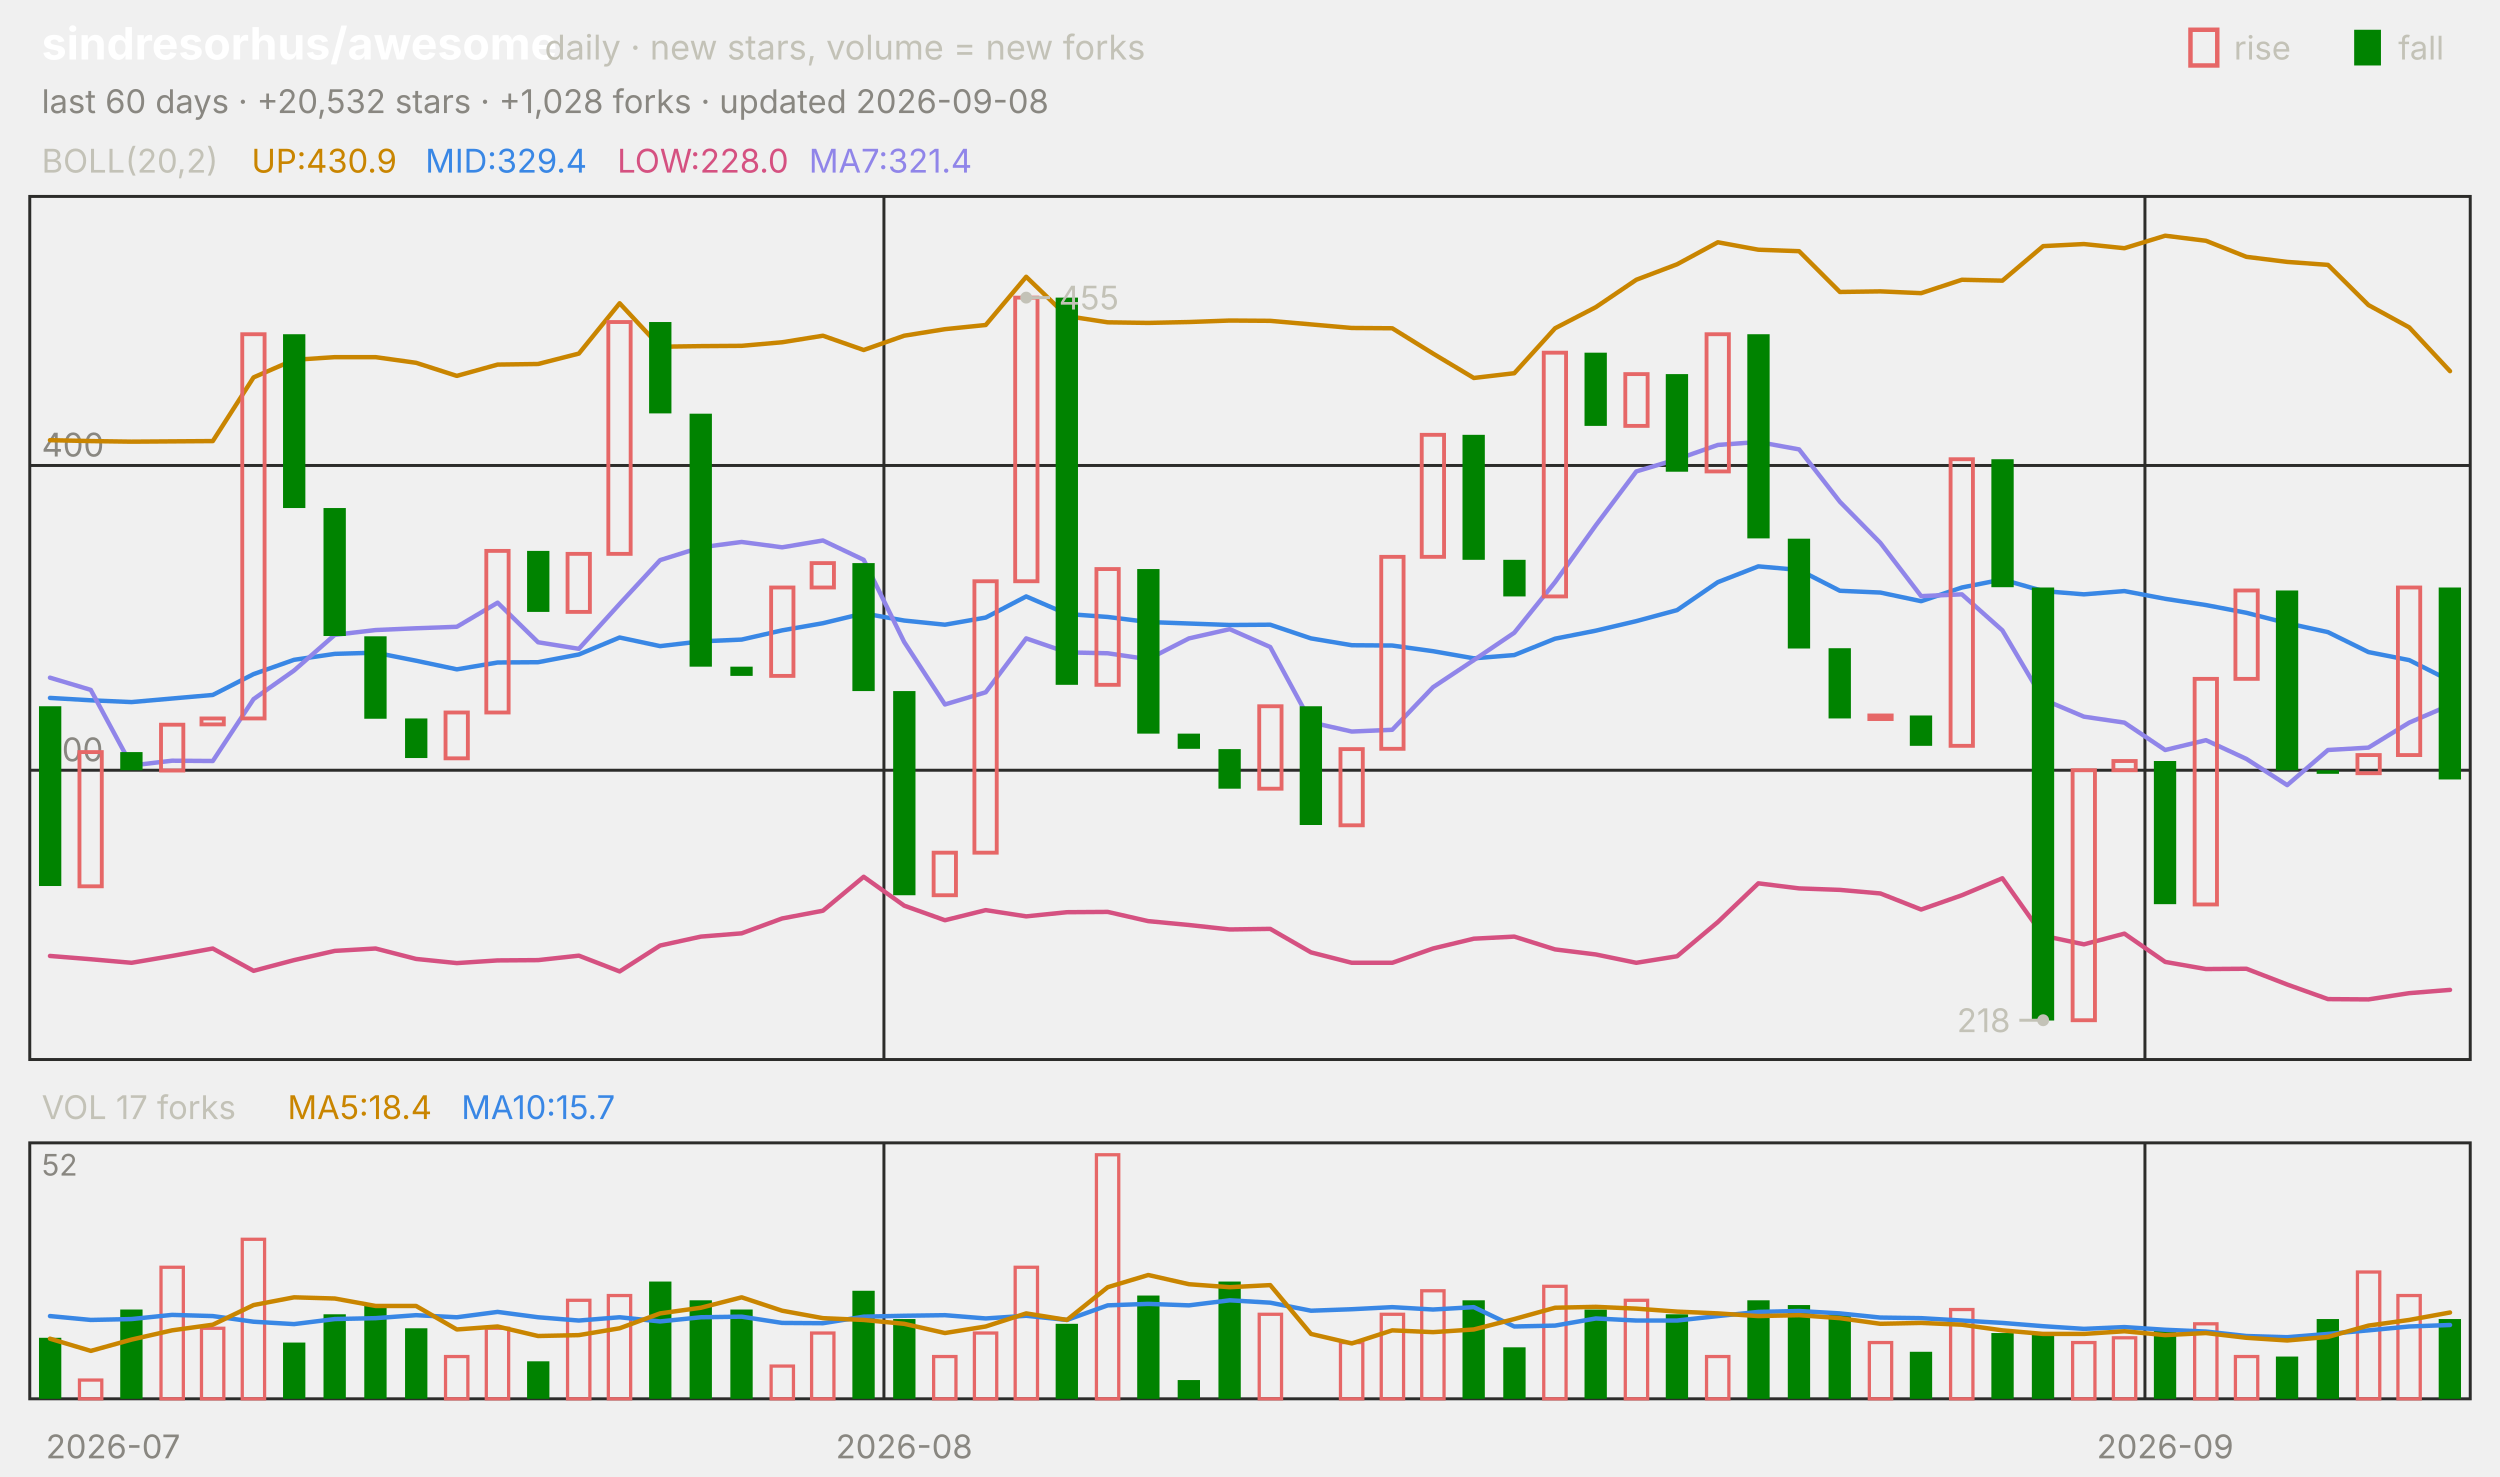
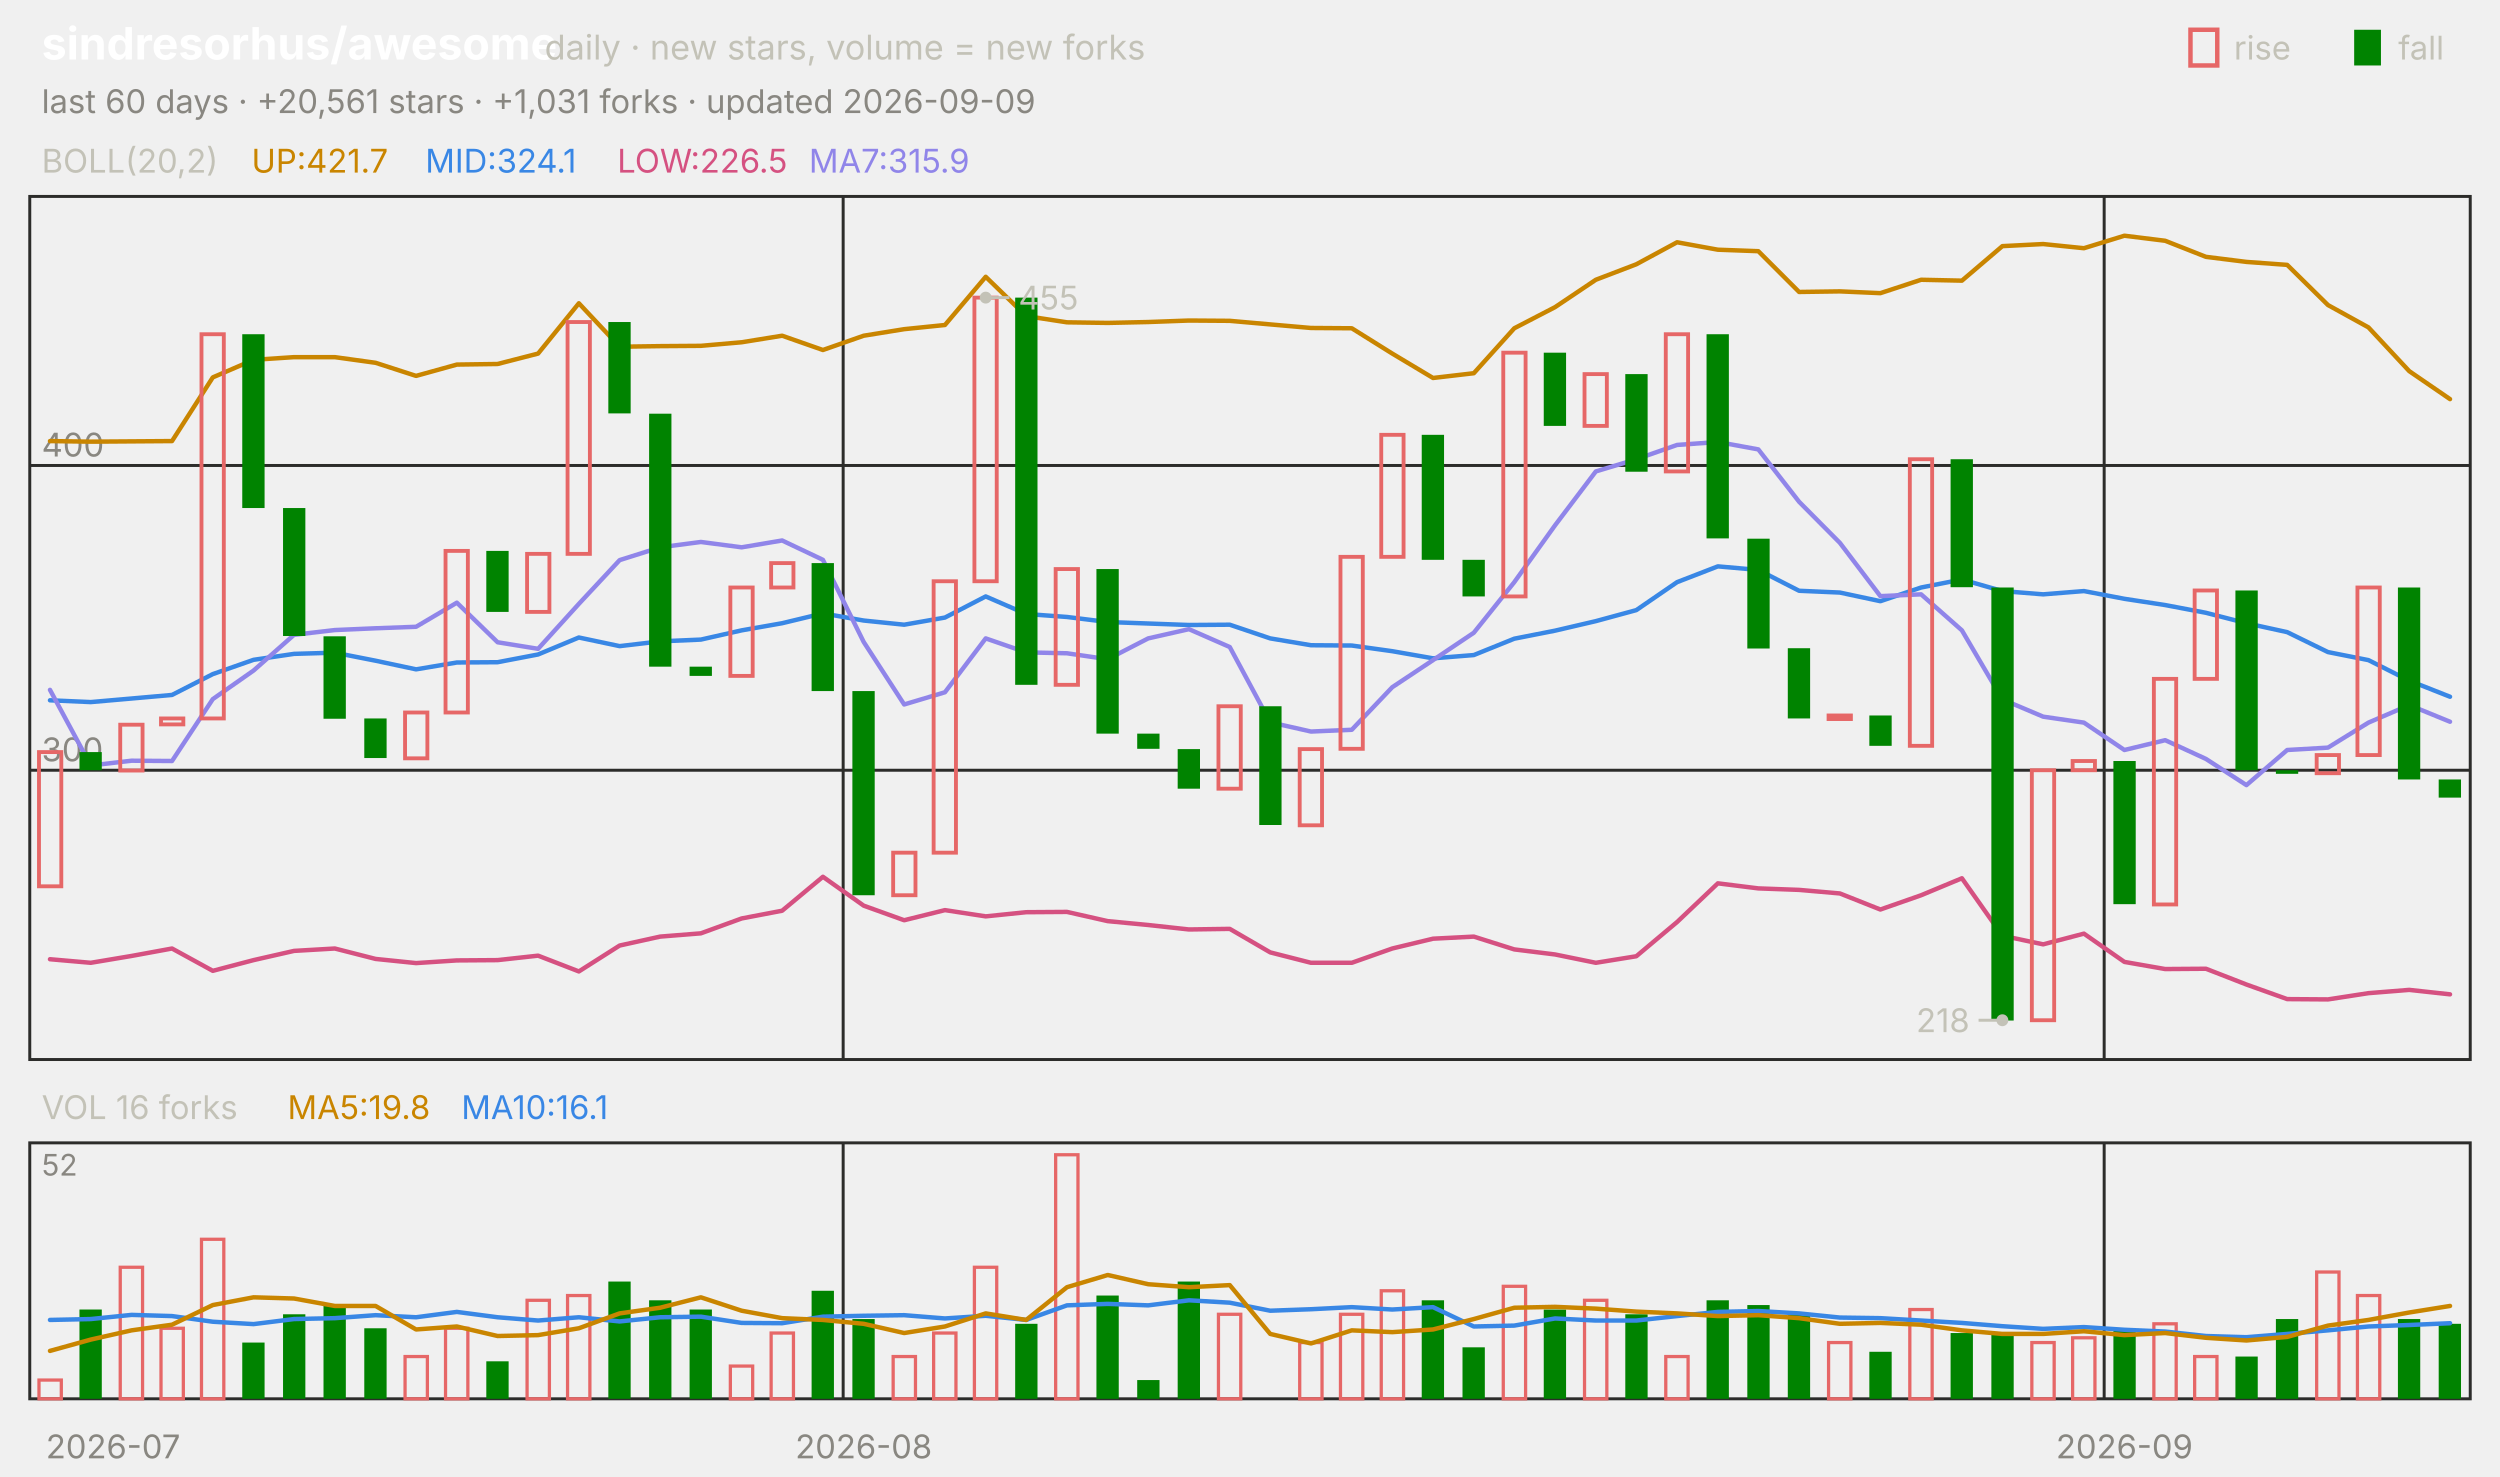
<svg xmlns="http://www.w3.org/2000/svg" viewBox="0 0 840 496" width="840" height="496" font-family="-apple-system,'Segoe UI',system-ui,sans-serif" role="img" aria-label="sindresorhus/awesome candlestick chart">
  <text x="14.0" y="20.0" font-size="15" fill="#ffffff" font-weight="650">sindresorhus/awesome</text>
  <text x="183.0" y="20.0" font-size="11.5" fill="#c3c2b7">daily · new stars, volume = new forks</text>
  <text x="805.8" y="20.0" font-size="11.0" fill="#c3c2b7">fall</text>
  <rect x="791" y="10" width="9" height="12" fill="#008300" />
  <text x="750.6" y="20.0" font-size="11.0" fill="#c3c2b7">rise</text>
  <rect x="736" y="10" width="9" height="12" fill="none" stroke="#e66767" stroke-width="1.5" />
-   <text x="14.0" y="38.0" font-size="11.0" fill="#898781">last 60 days · +20,532 stars · +1,028 forks · updated 2026-09-08</text>
+   <text x="14.0" y="38.0" font-size="11.0" fill="#898781">last 60 days · +20,561 stars · +1,031 forks · updated 2026-09-09</text>
  <rect x="10" y="66" width="820" height="290" fill="none" stroke="#2c2c2a" />
  <rect x="10" y="384" width="820" height="86" fill="none" stroke="#2c2c2a" />
  <text x="38.0" y="490.0" font-size="11.0" fill="#898781" text-anchor="middle">2026-07</text>
-   <line x1="297.0" y1="66.0" x2="297.0" y2="356.0" stroke="#2c2c2a" stroke-width="1.0" />
-   <line x1="297.0" y1="384.0" x2="297.0" y2="470.0" stroke="#2c2c2a" stroke-width="1.0" />
-   <text x="303.8" y="490.0" font-size="11.0" fill="#898781" text-anchor="middle">2026-08</text>
-   <line x1="720.7" y1="66.0" x2="720.7" y2="356.0" stroke="#2c2c2a" stroke-width="1.0" />
-   <line x1="720.7" y1="384.0" x2="720.7" y2="470.0" stroke="#2c2c2a" stroke-width="1.0" />
-   <text x="727.5" y="490.0" font-size="11.0" fill="#898781" text-anchor="middle">2026-09</text>
+   <line x1="283.3" y1="66.0" x2="283.3" y2="356.0" stroke="#2c2c2a" stroke-width="1.0" />
+   <line x1="283.3" y1="384.0" x2="283.3" y2="470.0" stroke="#2c2c2a" stroke-width="1.0" />
+   <text x="290.2" y="490.0" font-size="11.0" fill="#898781" text-anchor="middle">2026-08</text>
+   <line x1="707.0" y1="66.0" x2="707.0" y2="356.0" stroke="#2c2c2a" stroke-width="1.0" />
+   <line x1="707.0" y1="384.0" x2="707.0" y2="470.0" stroke="#2c2c2a" stroke-width="1.0" />
+   <text x="713.8" y="490.0" font-size="11.0" fill="#898781" text-anchor="middle">2026-09</text>
  <text x="14.0" y="58.0" font-size="11.0" fill="#c3c2b7">BOLL(20,2)</text>
-   <text x="84.5" y="58.0" font-size="11.0" fill="#c98500">UP:430.9</text>
-   <text x="142.9" y="58.0" font-size="11.0" fill="#3987e5">MID:329.4</text>
-   <text x="207.4" y="58.0" font-size="11.0" fill="#d55181">LOW:228.0</text>
-   <text x="271.8" y="58.0" font-size="11.0" fill="#9085e9">MA7:321.4</text>
+   <text x="84.5" y="58.0" font-size="11.0" fill="#c98500">UP:421.7</text>
+   <text x="142.9" y="58.0" font-size="11.0" fill="#3987e5">MID:324.1</text>
+   <text x="207.4" y="58.0" font-size="11.0" fill="#d55181">LOW:226.5</text>
+   <text x="271.8" y="58.0" font-size="11.0" fill="#9085e9">MA7:315.9</text>
  <line x1="10.0" y1="258.8" x2="830.0" y2="258.8" stroke="#2c2c2a" stroke-width="1.0" />
  <text x="14.0" y="255.8" font-size="11.0" fill="#898781">300</text>
  <line x1="10.0" y1="156.4" x2="830.0" y2="156.4" stroke="#2c2c2a" stroke-width="1.0" />
  <text x="14.0" y="153.4" font-size="11.0" fill="#898781">400</text>
-   <polyline points="16.8,147.9 30.5,148.2 44.2,148.4 57.8,148.3 71.5,148.2 85.2,126.8 98.8,120.9 112.5,120.0 126.2,120.0 139.8,121.9 153.5,126.3 167.2,122.5 180.8,122.3 194.5,118.8 208.2,101.9 221.8,116.5 235.5,116.3 249.2,116.2 262.8,115.0 276.5,112.8 290.2,117.6 303.8,112.8 317.5,110.6 331.2,109.2 344.8,93.0 358.5,106.2 372.2,108.3 385.8,108.5 399.5,108.2 413.2,107.7 426.8,107.8 440.5,109.0 454.2,110.2 467.8,110.3 481.5,118.8 495.2,127.0 508.8,125.4 522.5,110.3 536.2,103.2 549.8,94.0 563.5,88.8 577.2,81.4 590.8,83.9 604.5,84.4 618.2,98.1 631.8,97.9 645.5,98.5 659.2,94.0 672.8,94.3 686.5,82.7 700.2,82.0 713.8,83.4 727.5,79.2 741.2,80.9 754.8,86.3 768.5,88.0 782.2,89.0 795.8,102.5 809.5,110.0 823.2,124.7" fill="none" stroke="#c98500" stroke-width="1.5" stroke-linejoin="round" stroke-linecap="round" />
-   <polyline points="16.8,234.5 30.5,235.3 44.2,235.9 57.8,234.7 71.5,233.5 85.2,226.5 98.8,221.7 112.5,219.7 126.2,219.3 139.8,222.0 153.5,224.9 167.2,222.6 180.8,222.5 194.5,219.9 208.2,214.2 221.8,217.1 235.5,215.5 249.2,214.9 262.8,211.8 276.5,209.4 290.2,206.1 303.8,208.5 317.5,209.9 331.2,207.5 344.8,200.4 358.5,206.3 372.2,207.3 385.8,209.0 399.5,209.5 413.2,210.0 426.8,209.9 440.5,214.5 454.2,216.8 467.8,216.9 481.5,218.8 495.2,221.2 508.8,220.1 522.5,214.6 536.2,211.9 549.8,208.7 563.5,205.0 577.2,195.6 590.8,190.3 604.5,191.5 618.2,198.5 631.8,199.1 645.5,202.0 659.2,197.4 672.8,194.7 686.5,198.6 700.2,199.7 713.8,198.6 727.5,201.2 741.2,203.3 754.8,205.9 768.5,209.4 782.2,212.4 795.8,219.1 809.5,221.8 823.2,228.7" fill="none" stroke="#3987e5" stroke-width="1.5" stroke-linejoin="round" stroke-linecap="round" />
-   <polyline points="16.8,321.2 30.5,322.3 44.2,323.5 57.8,321.2 71.5,318.7 85.2,326.2 98.8,322.6 112.5,319.5 126.2,318.7 139.8,322.2 153.5,323.6 167.2,322.7 180.8,322.6 194.5,321.1 208.2,326.4 221.8,317.7 235.5,314.7 249.2,313.6 262.8,308.6 276.5,306.0 290.2,294.6 303.8,304.3 317.5,309.2 331.2,305.8 344.8,307.9 358.5,306.5 372.2,306.4 385.8,309.5 399.5,310.8 413.2,312.3 426.8,312.1 440.5,320.0 454.2,323.5 467.8,323.5 481.5,318.7 495.2,315.4 508.8,314.7 522.5,319.0 536.2,320.7 549.8,323.5 563.5,321.3 577.2,309.8 590.8,296.8 604.5,298.5 618.2,299.0 631.8,300.2 645.5,305.6 659.2,300.8 672.8,295.1 686.5,314.4 700.2,317.3 713.8,313.7 727.5,323.2 741.2,325.6 754.8,325.5 768.5,330.8 782.2,335.7 795.8,335.8 809.5,333.7 823.2,332.6" fill="none" stroke="#d55181" stroke-width="1.5" stroke-linejoin="round" stroke-linecap="round" />
-   <polyline points="16.8,227.7 30.5,231.8 44.2,257.2 57.8,255.6 71.5,255.7 85.2,234.9 98.8,225.3 112.5,213.3 126.2,211.7 139.8,211.1 153.5,210.6 167.2,202.5 180.8,215.8 194.5,218.0 208.2,202.9 221.8,188.2 235.5,183.9 249.2,182.1 262.8,183.9 276.5,181.6 290.2,188.1 303.8,215.7 317.5,236.7 331.2,232.6 344.8,214.5 358.5,219.2 372.2,219.5 385.8,221.5 399.5,214.5 413.2,211.4 426.8,217.4 440.5,242.7 454.2,245.8 467.8,245.2 481.5,230.9 495.2,221.8 508.8,212.6 522.5,195.6 536.2,176.5 549.8,158.4 563.5,154.3 577.2,149.5 590.8,148.5 604.5,151.0 618.2,168.6 631.8,182.4 645.5,200.3 659.2,199.7 672.8,211.8 686.5,235.0 700.2,240.8 713.8,242.8 727.5,252.0 741.2,248.7 754.8,255.0 768.5,263.8 782.2,252.0 795.8,251.2 809.5,242.8 823.2,236.9" fill="none" stroke="#9085e9" stroke-width="1.5" stroke-linejoin="round" stroke-linecap="round" />
-   <rect x="13.1" y="237.3" width="7.5" height="60.4" fill="#008300" />
-   <rect x="26.7" y="252.7" width="7.5" height="45.1" fill="none" stroke="#e66767" stroke-width="1.3" />
-   <rect x="40.4" y="252.7" width="7.5" height="6.1" fill="#008300" />
-   <rect x="54.1" y="243.5" width="7.5" height="15.4" fill="none" stroke="#e66767" stroke-width="1.3" />
-   <rect x="67.7" y="241.4" width="7.5" height="2.0" fill="none" stroke="#e66767" stroke-width="1.3" />
-   <rect x="81.4" y="112.3" width="7.5" height="129.1" fill="none" stroke="#e66767" stroke-width="1.3" />
-   <rect x="95.1" y="112.3" width="7.5" height="58.4" fill="#008300" />
-   <rect x="108.7" y="170.7" width="7.5" height="43.0" fill="#008300" />
-   <rect x="122.4" y="213.8" width="7.5" height="27.7" fill="#008300" />
-   <rect x="136.1" y="241.4" width="7.5" height="13.3" fill="#008300" />
-   <rect x="149.7" y="239.4" width="7.5" height="15.4" fill="none" stroke="#e66767" stroke-width="1.3" />
-   <rect x="163.4" y="185.1" width="7.5" height="54.3" fill="none" stroke="#e66767" stroke-width="1.3" />
-   <rect x="177.1" y="185.1" width="7.5" height="20.5" fill="#008300" />
-   <rect x="190.7" y="186.1" width="7.5" height="19.5" fill="none" stroke="#e66767" stroke-width="1.3" />
-   <rect x="204.4" y="108.2" width="7.5" height="77.9" fill="none" stroke="#e66767" stroke-width="1.3" />
-   <rect x="218.1" y="108.2" width="7.5" height="30.7" fill="#008300" />
-   <rect x="231.7" y="139.0" width="7.5" height="85.0" fill="#008300" />
-   <rect x="245.4" y="224.0" width="7.5" height="3.1" fill="#008300" />
-   <rect x="259.1" y="197.4" width="7.5" height="29.7" fill="none" stroke="#e66767" stroke-width="1.3" />
-   <rect x="272.7" y="189.2" width="7.5" height="8.2" fill="none" stroke="#e66767" stroke-width="1.3" />
-   <rect x="286.4" y="189.2" width="7.5" height="43.0" fill="#008300" />
-   <rect x="300.1" y="232.2" width="7.5" height="68.6" fill="#008300" />
-   <rect x="313.7" y="286.5" width="7.5" height="14.3" fill="none" stroke="#e66767" stroke-width="1.3" />
-   <rect x="327.4" y="195.3" width="7.5" height="91.2" fill="none" stroke="#e66767" stroke-width="1.3" />
-   <rect x="341.1" y="100.0" width="7.5" height="95.3" fill="none" stroke="#e66767" stroke-width="1.3" />
-   <rect x="354.7" y="100.0" width="7.5" height="130.1" fill="#008300" />
-   <rect x="368.4" y="191.2" width="7.5" height="38.9" fill="none" stroke="#e66767" stroke-width="1.3" />
-   <rect x="382.1" y="191.2" width="7.5" height="55.3" fill="#008300" />
-   <rect x="395.7" y="246.5" width="7.5" height="5.1" fill="#008300" />
-   <rect x="409.4" y="251.7" width="7.5" height="13.3" fill="#008300" />
-   <rect x="423.1" y="237.3" width="7.5" height="27.7" fill="none" stroke="#e66767" stroke-width="1.3" />
-   <rect x="436.7" y="237.3" width="7.5" height="39.9" fill="#008300" />
-   <rect x="450.4" y="251.7" width="7.5" height="25.6" fill="none" stroke="#e66767" stroke-width="1.3" />
-   <rect x="464.1" y="187.1" width="7.5" height="64.5" fill="none" stroke="#e66767" stroke-width="1.3" />
-   <rect x="477.7" y="146.1" width="7.5" height="41.0" fill="none" stroke="#e66767" stroke-width="1.3" />
-   <rect x="491.4" y="146.1" width="7.5" height="42.0" fill="#008300" />
-   <rect x="505.1" y="188.1" width="7.5" height="12.3" fill="#008300" />
-   <rect x="518.7" y="118.5" width="7.5" height="81.9" fill="none" stroke="#e66767" stroke-width="1.3" />
-   <rect x="532.4" y="118.5" width="7.5" height="24.6" fill="#008300" />
-   <rect x="546.1" y="125.7" width="7.5" height="17.4" fill="none" stroke="#e66767" stroke-width="1.3" />
-   <rect x="559.7" y="125.7" width="7.5" height="32.8" fill="#008300" />
-   <rect x="573.4" y="112.3" width="7.5" height="46.1" fill="none" stroke="#e66767" stroke-width="1.3" />
-   <rect x="587.1" y="112.3" width="7.5" height="68.6" fill="#008300" />
-   <rect x="600.7" y="181.0" width="7.5" height="36.9" fill="#008300" />
-   <rect x="614.4" y="217.8" width="7.5" height="23.6" fill="#008300" />
-   <rect x="628.1" y="240.4" width="7.5" height="1.2" fill="none" stroke="#e66767" stroke-width="1.3" />
-   <rect x="641.7" y="240.4" width="7.5" height="10.2" fill="#008300" />
-   <rect x="655.4" y="154.3" width="7.5" height="96.3" fill="none" stroke="#e66767" stroke-width="1.3" />
-   <rect x="669.1" y="154.3" width="7.5" height="43.0" fill="#008300" />
-   <rect x="682.7" y="197.4" width="7.5" height="145.5" fill="#008300" />
-   <rect x="696.4" y="258.8" width="7.5" height="84.0" fill="none" stroke="#e66767" stroke-width="1.3" />
-   <rect x="710.1" y="255.7" width="7.5" height="3.1" fill="none" stroke="#e66767" stroke-width="1.3" />
-   <rect x="723.7" y="255.7" width="7.5" height="48.1" fill="#008300" />
-   <rect x="737.4" y="228.1" width="7.5" height="75.8" fill="none" stroke="#e66767" stroke-width="1.3" />
-   <rect x="751.1" y="198.4" width="7.5" height="29.7" fill="none" stroke="#e66767" stroke-width="1.3" />
-   <rect x="764.7" y="198.4" width="7.5" height="60.4" fill="#008300" />
-   <rect x="778.4" y="258.8" width="7.5" height="1.2" fill="#008300" />
-   <rect x="792.1" y="253.7" width="7.5" height="6.1" fill="none" stroke="#e66767" stroke-width="1.3" />
-   <rect x="805.7" y="197.4" width="7.5" height="56.3" fill="none" stroke="#e66767" stroke-width="1.3" />
-   <rect x="819.4" y="197.4" width="7.5" height="64.5" fill="#008300" />
-   <circle cx="344.8" cy="100.0" r="2" fill="#c3c2b7" />
-   <line x1="344.8" y1="100.0" x2="352.8" y2="100.0" stroke="#c3c2b7" stroke-width="1.0" />
-   <text x="355.8" y="104.0" font-size="11.0" fill="#c3c2b7">455</text>
-   <circle cx="686.5" cy="342.8" r="2" fill="#c3c2b7" />
-   <line x1="686.5" y1="342.8" x2="678.5" y2="342.8" stroke="#c3c2b7" stroke-width="1.0" />
-   <text x="675.5" y="346.8" font-size="11.0" fill="#c3c2b7" text-anchor="end">218</text>
-   <text x="14.0" y="376.0" font-size="11.0" fill="#c3c2b7">VOL 17 forks</text>
-   <text x="96.6" y="376.0" font-size="11.0" fill="#c98500">MA5:18.4</text>
-   <text x="155.0" y="376.0" font-size="11.0" fill="#3987e5">MA10:15.7</text>
+   <polyline points="16.8,148.2 30.5,148.4 44.2,148.3 57.8,148.2 71.5,126.8 85.2,120.9 98.8,120.0 112.5,120.0 126.2,121.9 139.8,126.3 153.5,122.5 167.2,122.3 180.8,118.8 194.5,101.9 208.2,116.5 221.8,116.3 235.5,116.2 249.2,115.0 262.8,112.8 276.5,117.6 290.2,112.8 303.8,110.6 317.5,109.2 331.2,93.0 344.8,106.2 358.5,108.3 372.2,108.5 385.8,108.2 399.5,107.7 413.2,107.8 426.8,109.0 440.5,110.2 454.2,110.3 467.8,118.8 481.5,127.0 495.2,125.4 508.8,110.3 522.5,103.2 536.2,94.0 549.8,88.8 563.5,81.4 577.2,83.9 590.8,84.4 604.5,98.1 618.2,97.9 631.8,98.5 645.5,94.0 659.2,94.3 672.8,82.7 686.5,82.0 700.2,83.4 713.8,79.2 727.5,80.9 741.2,86.3 754.8,88.0 768.5,89.0 782.2,102.5 795.8,110.0 809.5,124.7 823.2,134.1" fill="none" stroke="#c98500" stroke-width="1.5" stroke-linejoin="round" stroke-linecap="round" />
+   <polyline points="16.8,235.3 30.5,235.9 44.2,234.7 57.8,233.5 71.5,226.5 85.2,221.7 98.8,219.7 112.5,219.3 126.2,222.0 139.8,224.9 153.5,222.6 167.2,222.5 180.8,219.9 194.5,214.2 208.2,217.1 221.8,215.5 235.5,214.9 249.2,211.8 262.8,209.4 276.5,206.1 290.2,208.5 303.8,209.9 317.5,207.5 331.2,200.4 344.8,206.3 358.5,207.3 372.2,209.0 385.8,209.5 399.5,210.0 413.2,209.9 426.8,214.5 440.5,216.8 454.2,216.9 467.8,218.8 481.5,221.2 495.2,220.1 508.8,214.6 522.5,211.9 536.2,208.7 549.8,205.0 563.5,195.6 577.2,190.3 590.8,191.5 604.5,198.5 618.2,199.1 631.8,202.0 645.5,197.4 659.2,194.7 672.8,198.6 686.5,199.7 700.2,198.6 713.8,201.2 727.5,203.3 741.2,205.9 754.8,209.4 768.5,212.4 782.2,219.1 795.8,221.8 809.5,228.7 823.2,234.1" fill="none" stroke="#3987e5" stroke-width="1.5" stroke-linejoin="round" stroke-linecap="round" />
+   <polyline points="16.8,322.3 30.5,323.5 44.2,321.2 57.8,318.7 71.5,326.2 85.2,322.6 98.8,319.5 112.5,318.7 126.2,322.2 139.8,323.6 153.5,322.7 167.2,322.6 180.8,321.1 194.5,326.4 208.2,317.7 221.8,314.7 235.5,313.6 249.2,308.6 262.8,306.0 276.5,294.6 290.2,304.3 303.8,309.2 317.5,305.8 331.2,307.9 344.8,306.5 358.5,306.4 372.2,309.5 385.8,310.8 399.5,312.3 413.2,312.1 426.8,320.0 440.5,323.5 454.2,323.5 467.8,318.7 481.5,315.4 495.2,314.7 508.8,319.0 522.5,320.7 536.2,323.5 549.8,321.3 563.5,309.8 577.2,296.8 590.8,298.5 604.5,299.0 618.2,300.2 631.8,305.6 645.5,300.8 659.2,295.1 672.8,314.4 686.5,317.3 700.2,313.7 713.8,323.2 727.5,325.6 741.2,325.5 754.8,330.8 768.5,335.7 782.2,335.8 795.8,333.7 809.5,332.6 823.2,334.1" fill="none" stroke="#d55181" stroke-width="1.5" stroke-linejoin="round" stroke-linecap="round" />
+   <polyline points="16.8,231.8 30.5,257.2 44.2,255.6 57.8,255.7 71.5,234.9 85.2,225.3 98.8,213.3 112.5,211.7 126.2,211.1 139.8,210.6 153.5,202.5 167.2,215.8 180.8,218.0 194.5,202.9 208.2,188.2 221.8,183.9 235.5,182.1 249.2,183.9 262.8,181.6 276.5,188.1 290.2,215.7 303.8,236.7 317.5,232.6 331.2,214.5 344.8,219.2 358.5,219.5 372.2,221.5 385.8,214.5 399.5,211.4 413.2,217.4 426.8,242.7 440.5,245.8 454.2,245.2 467.8,230.9 481.5,221.8 495.2,212.6 508.8,195.6 522.5,176.5 536.2,158.4 549.8,154.3 563.5,149.5 577.2,148.5 590.8,151.0 604.5,168.6 618.2,182.4 631.8,200.3 645.5,199.7 659.2,211.8 672.8,235.0 686.5,240.8 700.2,242.8 713.8,252.0 727.5,248.7 741.2,255.0 754.8,263.8 768.5,252.0 782.2,251.2 795.8,242.8 809.5,236.9 823.2,242.5" fill="none" stroke="#9085e9" stroke-width="1.5" stroke-linejoin="round" stroke-linecap="round" />
+   <rect x="13.1" y="252.7" width="7.5" height="45.1" fill="none" stroke="#e66767" stroke-width="1.3" />
+   <rect x="26.7" y="252.7" width="7.5" height="6.1" fill="#008300" />
+   <rect x="40.4" y="243.5" width="7.5" height="15.4" fill="none" stroke="#e66767" stroke-width="1.3" />
+   <rect x="54.1" y="241.4" width="7.5" height="2.0" fill="none" stroke="#e66767" stroke-width="1.3" />
+   <rect x="67.7" y="112.3" width="7.5" height="129.1" fill="none" stroke="#e66767" stroke-width="1.3" />
+   <rect x="81.4" y="112.3" width="7.5" height="58.4" fill="#008300" />
+   <rect x="95.1" y="170.7" width="7.5" height="43.0" fill="#008300" />
+   <rect x="108.7" y="213.8" width="7.5" height="27.7" fill="#008300" />
+   <rect x="122.4" y="241.4" width="7.5" height="13.3" fill="#008300" />
+   <rect x="136.1" y="239.4" width="7.5" height="15.4" fill="none" stroke="#e66767" stroke-width="1.3" />
+   <rect x="149.7" y="185.1" width="7.5" height="54.3" fill="none" stroke="#e66767" stroke-width="1.3" />
+   <rect x="163.4" y="185.1" width="7.5" height="20.5" fill="#008300" />
+   <rect x="177.1" y="186.1" width="7.5" height="19.5" fill="none" stroke="#e66767" stroke-width="1.3" />
+   <rect x="190.7" y="108.2" width="7.5" height="77.9" fill="none" stroke="#e66767" stroke-width="1.3" />
+   <rect x="204.4" y="108.2" width="7.5" height="30.7" fill="#008300" />
+   <rect x="218.1" y="139.0" width="7.5" height="85.0" fill="#008300" />
+   <rect x="231.7" y="224.0" width="7.5" height="3.1" fill="#008300" />
+   <rect x="245.4" y="197.4" width="7.5" height="29.7" fill="none" stroke="#e66767" stroke-width="1.3" />
+   <rect x="259.1" y="189.2" width="7.5" height="8.2" fill="none" stroke="#e66767" stroke-width="1.3" />
+   <rect x="272.7" y="189.2" width="7.5" height="43.0" fill="#008300" />
+   <rect x="286.4" y="232.2" width="7.5" height="68.6" fill="#008300" />
+   <rect x="300.1" y="286.5" width="7.5" height="14.3" fill="none" stroke="#e66767" stroke-width="1.3" />
+   <rect x="313.7" y="195.3" width="7.5" height="91.2" fill="none" stroke="#e66767" stroke-width="1.3" />
+   <rect x="327.4" y="100.0" width="7.5" height="95.3" fill="none" stroke="#e66767" stroke-width="1.3" />
+   <rect x="341.1" y="100.0" width="7.5" height="130.1" fill="#008300" />
+   <rect x="354.7" y="191.2" width="7.5" height="38.9" fill="none" stroke="#e66767" stroke-width="1.3" />
+   <rect x="368.4" y="191.2" width="7.5" height="55.3" fill="#008300" />
+   <rect x="382.1" y="246.5" width="7.5" height="5.1" fill="#008300" />
+   <rect x="395.7" y="251.7" width="7.5" height="13.3" fill="#008300" />
+   <rect x="409.4" y="237.3" width="7.5" height="27.7" fill="none" stroke="#e66767" stroke-width="1.3" />
+   <rect x="423.1" y="237.3" width="7.5" height="39.9" fill="#008300" />
+   <rect x="436.7" y="251.7" width="7.5" height="25.6" fill="none" stroke="#e66767" stroke-width="1.3" />
+   <rect x="450.4" y="187.1" width="7.5" height="64.5" fill="none" stroke="#e66767" stroke-width="1.3" />
+   <rect x="464.1" y="146.1" width="7.5" height="41.0" fill="none" stroke="#e66767" stroke-width="1.3" />
+   <rect x="477.7" y="146.1" width="7.5" height="42.0" fill="#008300" />
+   <rect x="491.4" y="188.1" width="7.5" height="12.3" fill="#008300" />
+   <rect x="505.1" y="118.5" width="7.5" height="81.9" fill="none" stroke="#e66767" stroke-width="1.3" />
+   <rect x="518.7" y="118.5" width="7.5" height="24.6" fill="#008300" />
+   <rect x="532.4" y="125.7" width="7.5" height="17.4" fill="none" stroke="#e66767" stroke-width="1.3" />
+   <rect x="546.1" y="125.7" width="7.5" height="32.8" fill="#008300" />
+   <rect x="559.7" y="112.3" width="7.5" height="46.1" fill="none" stroke="#e66767" stroke-width="1.3" />
+   <rect x="573.4" y="112.3" width="7.5" height="68.6" fill="#008300" />
+   <rect x="587.1" y="181.0" width="7.5" height="36.9" fill="#008300" />
+   <rect x="600.7" y="217.8" width="7.5" height="23.6" fill="#008300" />
+   <rect x="614.4" y="240.4" width="7.5" height="1.2" fill="none" stroke="#e66767" stroke-width="1.3" />
+   <rect x="628.1" y="240.4" width="7.5" height="10.2" fill="#008300" />
+   <rect x="641.7" y="154.3" width="7.5" height="96.3" fill="none" stroke="#e66767" stroke-width="1.3" />
+   <rect x="655.4" y="154.3" width="7.5" height="43.0" fill="#008300" />
+   <rect x="669.1" y="197.4" width="7.5" height="145.5" fill="#008300" />
+   <rect x="682.7" y="258.8" width="7.5" height="84.0" fill="none" stroke="#e66767" stroke-width="1.3" />
+   <rect x="696.4" y="255.7" width="7.5" height="3.1" fill="none" stroke="#e66767" stroke-width="1.3" />
+   <rect x="710.1" y="255.7" width="7.5" height="48.1" fill="#008300" />
+   <rect x="723.7" y="228.1" width="7.5" height="75.8" fill="none" stroke="#e66767" stroke-width="1.3" />
+   <rect x="737.4" y="198.4" width="7.5" height="29.7" fill="none" stroke="#e66767" stroke-width="1.3" />
+   <rect x="751.1" y="198.4" width="7.5" height="60.4" fill="#008300" />
+   <rect x="764.7" y="258.8" width="7.5" height="1.2" fill="#008300" />
+   <rect x="778.4" y="253.7" width="7.5" height="6.1" fill="none" stroke="#e66767" stroke-width="1.3" />
+   <rect x="792.1" y="197.4" width="7.5" height="56.3" fill="none" stroke="#e66767" stroke-width="1.3" />
+   <rect x="805.7" y="197.4" width="7.5" height="64.5" fill="#008300" />
+   <rect x="819.4" y="261.9" width="7.5" height="6.1" fill="#008300" />
+   <circle cx="331.2" cy="100.0" r="2" fill="#c3c2b7" />
+   <line x1="331.2" y1="100.0" x2="339.2" y2="100.0" stroke="#c3c2b7" stroke-width="1.0" />
+   <text x="342.2" y="104.0" font-size="11.0" fill="#c3c2b7">455</text>
+   <circle cx="672.8" cy="342.8" r="2" fill="#c3c2b7" />
+   <line x1="672.8" y1="342.8" x2="664.8" y2="342.8" stroke="#c3c2b7" stroke-width="1.0" />
+   <text x="661.8" y="346.8" font-size="11.0" fill="#c3c2b7" text-anchor="end">218</text>
+   <text x="14.0" y="376.0" font-size="11.0" fill="#c3c2b7">VOL 16 forks</text>
+   <text x="96.6" y="376.0" font-size="11.0" fill="#c98500">MA5:19.8</text>
+   <text x="155.0" y="376.0" font-size="11.0" fill="#3987e5">MA10:16.1</text>
  <text x="14.0" y="395.0" font-size="10" fill="#898781">52</text>
-   <rect x="13.1" y="449.5" width="7.5" height="20.5" fill="#008300" />
-   <rect x="26.7" y="463.7" width="7.5" height="6.3" fill="none" stroke="#e66767" stroke-width="1.1" />
-   <rect x="40.4" y="440.0" width="7.5" height="30.0" fill="#008300" />
-   <rect x="54.1" y="425.8" width="7.5" height="44.2" fill="none" stroke="#e66767" stroke-width="1.1" />
-   <rect x="67.7" y="446.3" width="7.5" height="23.7" fill="none" stroke="#e66767" stroke-width="1.1" />
-   <rect x="81.4" y="416.4" width="7.5" height="53.6" fill="none" stroke="#e66767" stroke-width="1.1" />
-   <rect x="95.1" y="451.1" width="7.5" height="18.9" fill="#008300" />
-   <rect x="108.7" y="441.6" width="7.5" height="28.4" fill="#008300" />
-   <rect x="122.4" y="438.5" width="7.5" height="31.5" fill="#008300" />
-   <rect x="136.1" y="446.3" width="7.5" height="23.7" fill="#008300" />
-   <rect x="149.7" y="455.8" width="7.5" height="14.2" fill="none" stroke="#e66767" stroke-width="1.1" />
-   <rect x="163.4" y="446.3" width="7.5" height="23.7" fill="none" stroke="#e66767" stroke-width="1.1" />
-   <rect x="177.1" y="457.4" width="7.5" height="12.6" fill="#008300" />
-   <rect x="190.7" y="436.9" width="7.5" height="33.1" fill="none" stroke="#e66767" stroke-width="1.1" />
-   <rect x="204.4" y="435.3" width="7.5" height="34.7" fill="none" stroke="#e66767" stroke-width="1.1" />
-   <rect x="218.1" y="430.6" width="7.5" height="39.4" fill="#008300" />
-   <rect x="231.7" y="436.9" width="7.5" height="33.1" fill="#008300" />
-   <rect x="245.4" y="440.0" width="7.5" height="30.0" fill="#008300" />
-   <rect x="259.1" y="459.0" width="7.5" height="11.0" fill="none" stroke="#e66767" stroke-width="1.1" />
-   <rect x="272.7" y="447.9" width="7.5" height="22.1" fill="none" stroke="#e66767" stroke-width="1.1" />
-   <rect x="286.4" y="433.7" width="7.5" height="36.3" fill="#008300" />
-   <rect x="300.1" y="443.2" width="7.5" height="26.8" fill="#008300" />
-   <rect x="313.7" y="455.8" width="7.5" height="14.2" fill="none" stroke="#e66767" stroke-width="1.1" />
-   <rect x="327.4" y="447.9" width="7.5" height="22.1" fill="none" stroke="#e66767" stroke-width="1.1" />
-   <rect x="341.1" y="425.8" width="7.5" height="44.2" fill="none" stroke="#e66767" stroke-width="1.1" />
-   <rect x="354.7" y="444.8" width="7.5" height="25.2" fill="#008300" />
-   <rect x="368.4" y="388.0" width="7.5" height="82.0" fill="none" stroke="#e66767" stroke-width="1.1" />
-   <rect x="382.1" y="435.3" width="7.5" height="34.7" fill="#008300" />
-   <rect x="395.7" y="463.7" width="7.5" height="6.3" fill="#008300" />
-   <rect x="409.4" y="430.6" width="7.5" height="39.4" fill="#008300" />
-   <rect x="423.1" y="441.6" width="7.5" height="28.4" fill="none" stroke="#e66767" stroke-width="1.1" />
-   <rect x="450.4" y="451.1" width="7.5" height="18.9" fill="none" stroke="#e66767" stroke-width="1.1" />
-   <rect x="464.1" y="441.6" width="7.5" height="28.4" fill="none" stroke="#e66767" stroke-width="1.1" />
-   <rect x="477.7" y="433.7" width="7.5" height="36.3" fill="none" stroke="#e66767" stroke-width="1.1" />
-   <rect x="491.4" y="436.9" width="7.5" height="33.1" fill="#008300" />
-   <rect x="505.1" y="452.7" width="7.5" height="17.3" fill="#008300" />
-   <rect x="518.7" y="432.2" width="7.5" height="37.8" fill="none" stroke="#e66767" stroke-width="1.1" />
-   <rect x="532.4" y="440.0" width="7.5" height="30.0" fill="#008300" />
-   <rect x="546.1" y="436.9" width="7.5" height="33.1" fill="none" stroke="#e66767" stroke-width="1.1" />
-   <rect x="559.7" y="441.6" width="7.5" height="28.4" fill="#008300" />
-   <rect x="573.4" y="455.8" width="7.5" height="14.2" fill="none" stroke="#e66767" stroke-width="1.1" />
-   <rect x="587.1" y="436.9" width="7.5" height="33.1" fill="#008300" />
-   <rect x="600.7" y="438.5" width="7.5" height="31.5" fill="#008300" />
-   <rect x="614.4" y="441.6" width="7.5" height="28.4" fill="#008300" />
-   <rect x="628.1" y="451.1" width="7.5" height="18.9" fill="none" stroke="#e66767" stroke-width="1.1" />
-   <rect x="641.7" y="454.2" width="7.5" height="15.8" fill="#008300" />
-   <rect x="655.4" y="440.0" width="7.5" height="30.0" fill="none" stroke="#e66767" stroke-width="1.1" />
+   <rect x="13.1" y="463.7" width="7.5" height="6.3" fill="none" stroke="#e66767" stroke-width="1.1" />
+   <rect x="26.7" y="440.0" width="7.5" height="30.0" fill="#008300" />
+   <rect x="40.4" y="425.8" width="7.5" height="44.2" fill="none" stroke="#e66767" stroke-width="1.1" />
+   <rect x="54.1" y="446.3" width="7.5" height="23.7" fill="none" stroke="#e66767" stroke-width="1.1" />
+   <rect x="67.7" y="416.4" width="7.5" height="53.6" fill="none" stroke="#e66767" stroke-width="1.1" />
+   <rect x="81.4" y="451.1" width="7.5" height="18.9" fill="#008300" />
+   <rect x="95.1" y="441.6" width="7.5" height="28.4" fill="#008300" />
+   <rect x="108.7" y="438.5" width="7.5" height="31.5" fill="#008300" />
+   <rect x="122.4" y="446.3" width="7.5" height="23.7" fill="#008300" />
+   <rect x="136.1" y="455.8" width="7.5" height="14.2" fill="none" stroke="#e66767" stroke-width="1.1" />
+   <rect x="149.7" y="446.3" width="7.5" height="23.7" fill="none" stroke="#e66767" stroke-width="1.1" />
+   <rect x="163.4" y="457.4" width="7.5" height="12.6" fill="#008300" />
+   <rect x="177.1" y="436.9" width="7.5" height="33.1" fill="none" stroke="#e66767" stroke-width="1.1" />
+   <rect x="190.7" y="435.3" width="7.5" height="34.7" fill="none" stroke="#e66767" stroke-width="1.1" />
+   <rect x="204.4" y="430.6" width="7.5" height="39.4" fill="#008300" />
+   <rect x="218.1" y="436.9" width="7.5" height="33.1" fill="#008300" />
+   <rect x="231.7" y="440.0" width="7.5" height="30.0" fill="#008300" />
+   <rect x="245.4" y="459.0" width="7.5" height="11.0" fill="none" stroke="#e66767" stroke-width="1.1" />
+   <rect x="259.1" y="447.9" width="7.5" height="22.1" fill="none" stroke="#e66767" stroke-width="1.1" />
+   <rect x="272.7" y="433.7" width="7.5" height="36.3" fill="#008300" />
+   <rect x="286.4" y="443.2" width="7.5" height="26.8" fill="#008300" />
+   <rect x="300.1" y="455.8" width="7.5" height="14.2" fill="none" stroke="#e66767" stroke-width="1.1" />
+   <rect x="313.7" y="447.9" width="7.5" height="22.1" fill="none" stroke="#e66767" stroke-width="1.1" />
+   <rect x="327.4" y="425.8" width="7.5" height="44.2" fill="none" stroke="#e66767" stroke-width="1.1" />
+   <rect x="341.1" y="444.8" width="7.5" height="25.2" fill="#008300" />
+   <rect x="354.7" y="388.0" width="7.5" height="82.0" fill="none" stroke="#e66767" stroke-width="1.1" />
+   <rect x="368.4" y="435.3" width="7.5" height="34.7" fill="#008300" />
+   <rect x="382.1" y="463.7" width="7.5" height="6.3" fill="#008300" />
+   <rect x="395.7" y="430.6" width="7.5" height="39.4" fill="#008300" />
+   <rect x="409.4" y="441.6" width="7.5" height="28.4" fill="none" stroke="#e66767" stroke-width="1.1" />
+   <rect x="436.7" y="451.1" width="7.5" height="18.9" fill="none" stroke="#e66767" stroke-width="1.1" />
+   <rect x="450.4" y="441.6" width="7.5" height="28.4" fill="none" stroke="#e66767" stroke-width="1.1" />
+   <rect x="464.1" y="433.7" width="7.5" height="36.3" fill="none" stroke="#e66767" stroke-width="1.1" />
+   <rect x="477.7" y="436.9" width="7.5" height="33.1" fill="#008300" />
+   <rect x="491.4" y="452.7" width="7.5" height="17.3" fill="#008300" />
+   <rect x="505.1" y="432.2" width="7.5" height="37.8" fill="none" stroke="#e66767" stroke-width="1.1" />
+   <rect x="518.7" y="440.0" width="7.5" height="30.0" fill="#008300" />
+   <rect x="532.4" y="436.9" width="7.5" height="33.1" fill="none" stroke="#e66767" stroke-width="1.1" />
+   <rect x="546.1" y="441.6" width="7.5" height="28.4" fill="#008300" />
+   <rect x="559.7" y="455.8" width="7.5" height="14.2" fill="none" stroke="#e66767" stroke-width="1.1" />
+   <rect x="573.4" y="436.9" width="7.5" height="33.1" fill="#008300" />
+   <rect x="587.1" y="438.5" width="7.5" height="31.5" fill="#008300" />
+   <rect x="600.7" y="441.6" width="7.5" height="28.4" fill="#008300" />
+   <rect x="614.4" y="451.1" width="7.5" height="18.9" fill="none" stroke="#e66767" stroke-width="1.1" />
+   <rect x="628.1" y="454.2" width="7.5" height="15.8" fill="#008300" />
+   <rect x="641.7" y="440.0" width="7.5" height="30.0" fill="none" stroke="#e66767" stroke-width="1.1" />
+   <rect x="655.4" y="447.9" width="7.5" height="22.1" fill="#008300" />
  <rect x="669.1" y="447.9" width="7.5" height="22.1" fill="#008300" />
-   <rect x="682.7" y="447.9" width="7.5" height="22.1" fill="#008300" />
-   <rect x="696.4" y="451.1" width="7.5" height="18.9" fill="none" stroke="#e66767" stroke-width="1.1" />
-   <rect x="710.1" y="449.5" width="7.5" height="20.5" fill="none" stroke="#e66767" stroke-width="1.1" />
-   <rect x="723.7" y="446.3" width="7.5" height="23.7" fill="#008300" />
-   <rect x="737.4" y="444.8" width="7.5" height="25.2" fill="none" stroke="#e66767" stroke-width="1.1" />
-   <rect x="751.1" y="455.8" width="7.5" height="14.2" fill="none" stroke="#e66767" stroke-width="1.1" />
-   <rect x="764.7" y="455.8" width="7.5" height="14.2" fill="#008300" />
-   <rect x="778.4" y="443.2" width="7.5" height="26.8" fill="#008300" />
-   <rect x="792.1" y="427.4" width="7.5" height="42.6" fill="none" stroke="#e66767" stroke-width="1.1" />
-   <rect x="805.7" y="435.3" width="7.5" height="34.7" fill="none" stroke="#e66767" stroke-width="1.1" />
-   <rect x="819.4" y="443.2" width="7.5" height="26.8" fill="#008300" />
-   <polyline points="16.8,442.2 30.5,443.5 44.2,443.2 57.8,441.8 71.5,442.2 85.2,444.1 98.8,444.9 112.5,443.2 126.2,442.9 139.8,441.9 153.5,442.6 167.2,440.8 180.8,442.6 194.5,443.7 208.2,442.6 221.8,444.0 235.5,442.6 249.2,442.4 262.8,444.5 276.5,444.6 290.2,442.4 303.8,442.1 317.5,441.9 331.2,443.0 344.8,442.1 358.5,443.5 372.2,438.6 385.8,438.1 399.5,438.6 413.2,436.9 426.8,437.7 440.5,440.4 454.2,439.9 467.8,439.2 481.5,440.0 495.2,439.2 508.8,445.7 522.5,445.4 536.2,443.0 549.8,443.7 563.5,443.7 577.2,442.2 590.8,440.8 604.5,440.5 618.2,441.3 631.8,442.7 645.5,442.9 659.2,443.7 672.8,444.5 686.5,445.6 700.2,446.5 713.8,445.9 727.5,446.8 741.2,447.4 754.8,448.9 768.5,449.3 782.2,448.2 795.8,447.0 809.5,445.7 823.2,445.2" fill="none" stroke="#3987e5" stroke-width="1.5" stroke-linejoin="round" stroke-linecap="round" />
-   <polyline points="16.8,449.8 30.5,453.9 44.2,450.1 57.8,447.0 71.5,445.1 85.2,438.5 98.8,435.9 112.5,436.3 126.2,438.8 139.8,438.8 153.5,446.7 167.2,445.7 180.8,448.9 194.5,448.6 208.2,446.3 221.8,441.3 235.5,439.4 249.2,435.9 262.8,440.4 276.5,442.9 290.2,443.5 303.8,444.8 317.5,447.9 331.2,445.7 344.8,441.3 358.5,443.5 372.2,432.5 385.8,428.4 399.5,431.5 413.2,432.5 426.8,431.8 440.5,448.2 454.2,451.4 467.8,447.0 481.5,447.6 495.2,446.7 508.8,443.2 522.5,439.4 536.2,439.1 549.8,439.7 563.5,440.7 577.2,441.3 590.8,442.2 604.5,441.9 618.2,442.9 631.8,444.8 645.5,444.5 659.2,445.1 672.8,447.0 686.5,448.2 700.2,448.2 713.8,447.3 727.5,448.6 741.2,447.9 754.8,449.5 768.5,450.4 782.2,449.2 795.8,445.4 809.5,443.5 823.2,441.0" fill="none" stroke="#c98500" stroke-width="1.5" stroke-linejoin="round" stroke-linecap="round" />
+   <rect x="682.7" y="451.1" width="7.5" height="18.9" fill="none" stroke="#e66767" stroke-width="1.1" />
+   <rect x="696.4" y="449.5" width="7.5" height="20.5" fill="none" stroke="#e66767" stroke-width="1.1" />
+   <rect x="710.1" y="446.3" width="7.5" height="23.7" fill="#008300" />
+   <rect x="723.7" y="444.8" width="7.5" height="25.2" fill="none" stroke="#e66767" stroke-width="1.1" />
+   <rect x="737.4" y="455.8" width="7.5" height="14.2" fill="none" stroke="#e66767" stroke-width="1.1" />
+   <rect x="751.1" y="455.8" width="7.5" height="14.2" fill="#008300" />
+   <rect x="764.7" y="443.2" width="7.5" height="26.8" fill="#008300" />
+   <rect x="778.4" y="427.4" width="7.5" height="42.6" fill="none" stroke="#e66767" stroke-width="1.1" />
+   <rect x="792.1" y="435.3" width="7.5" height="34.7" fill="none" stroke="#e66767" stroke-width="1.1" />
+   <rect x="805.7" y="443.2" width="7.5" height="26.8" fill="#008300" />
+   <rect x="819.4" y="444.8" width="7.5" height="25.2" fill="#008300" />
+   <polyline points="16.8,443.5 30.5,443.2 44.2,441.8 57.8,442.2 71.5,444.1 85.2,444.9 98.8,443.2 112.5,442.9 126.2,441.9 139.8,442.6 153.5,440.8 167.2,442.6 180.8,443.7 194.5,442.6 208.2,444.0 221.8,442.6 235.5,442.4 249.2,444.5 262.8,444.6 276.5,442.4 290.2,442.1 303.8,441.9 317.5,443.0 331.2,442.1 344.8,443.5 358.5,438.6 372.2,438.1 385.8,438.6 399.5,436.9 413.2,437.7 426.8,440.4 440.5,439.9 454.2,439.2 467.8,440.0 481.5,439.2 495.2,445.7 508.8,445.4 522.5,443.0 536.2,443.7 549.8,443.7 563.5,442.2 577.2,440.8 590.8,440.5 604.5,441.3 618.2,442.7 631.8,442.9 645.5,443.7 659.2,444.5 672.8,445.6 686.5,446.5 700.2,445.9 713.8,446.8 727.5,447.4 741.2,448.9 754.8,449.3 768.5,448.2 782.2,447.0 795.8,445.7 809.5,445.2 823.2,444.6" fill="none" stroke="#3987e5" stroke-width="1.5" stroke-linejoin="round" stroke-linecap="round" />
+   <polyline points="16.8,453.9 30.5,450.1 44.2,447.0 57.8,445.1 71.5,438.5 85.2,435.9 98.8,436.3 112.5,438.8 126.2,438.8 139.8,446.7 153.5,445.7 167.2,448.9 180.8,448.6 194.5,446.3 208.2,441.3 221.8,439.4 235.5,435.9 249.2,440.4 262.8,442.9 276.5,443.5 290.2,444.8 303.8,447.9 317.5,445.7 331.2,441.3 344.8,443.5 358.5,432.5 372.2,428.4 385.8,431.5 399.5,432.5 413.2,431.8 426.8,448.2 440.5,451.4 454.2,447.0 467.8,447.6 481.5,446.7 495.2,443.2 508.8,439.4 522.5,439.1 536.2,439.7 549.8,440.7 563.5,441.3 577.2,442.2 590.8,441.9 604.5,442.9 618.2,444.8 631.8,444.5 645.5,445.1 659.2,447.0 672.8,448.2 686.5,448.2 700.2,447.3 713.8,448.6 727.5,447.9 741.2,449.5 754.8,450.4 768.5,449.2 782.2,445.4 795.8,443.5 809.5,441.0 823.2,438.8" fill="none" stroke="#c98500" stroke-width="1.5" stroke-linejoin="round" stroke-linecap="round" />
</svg>
